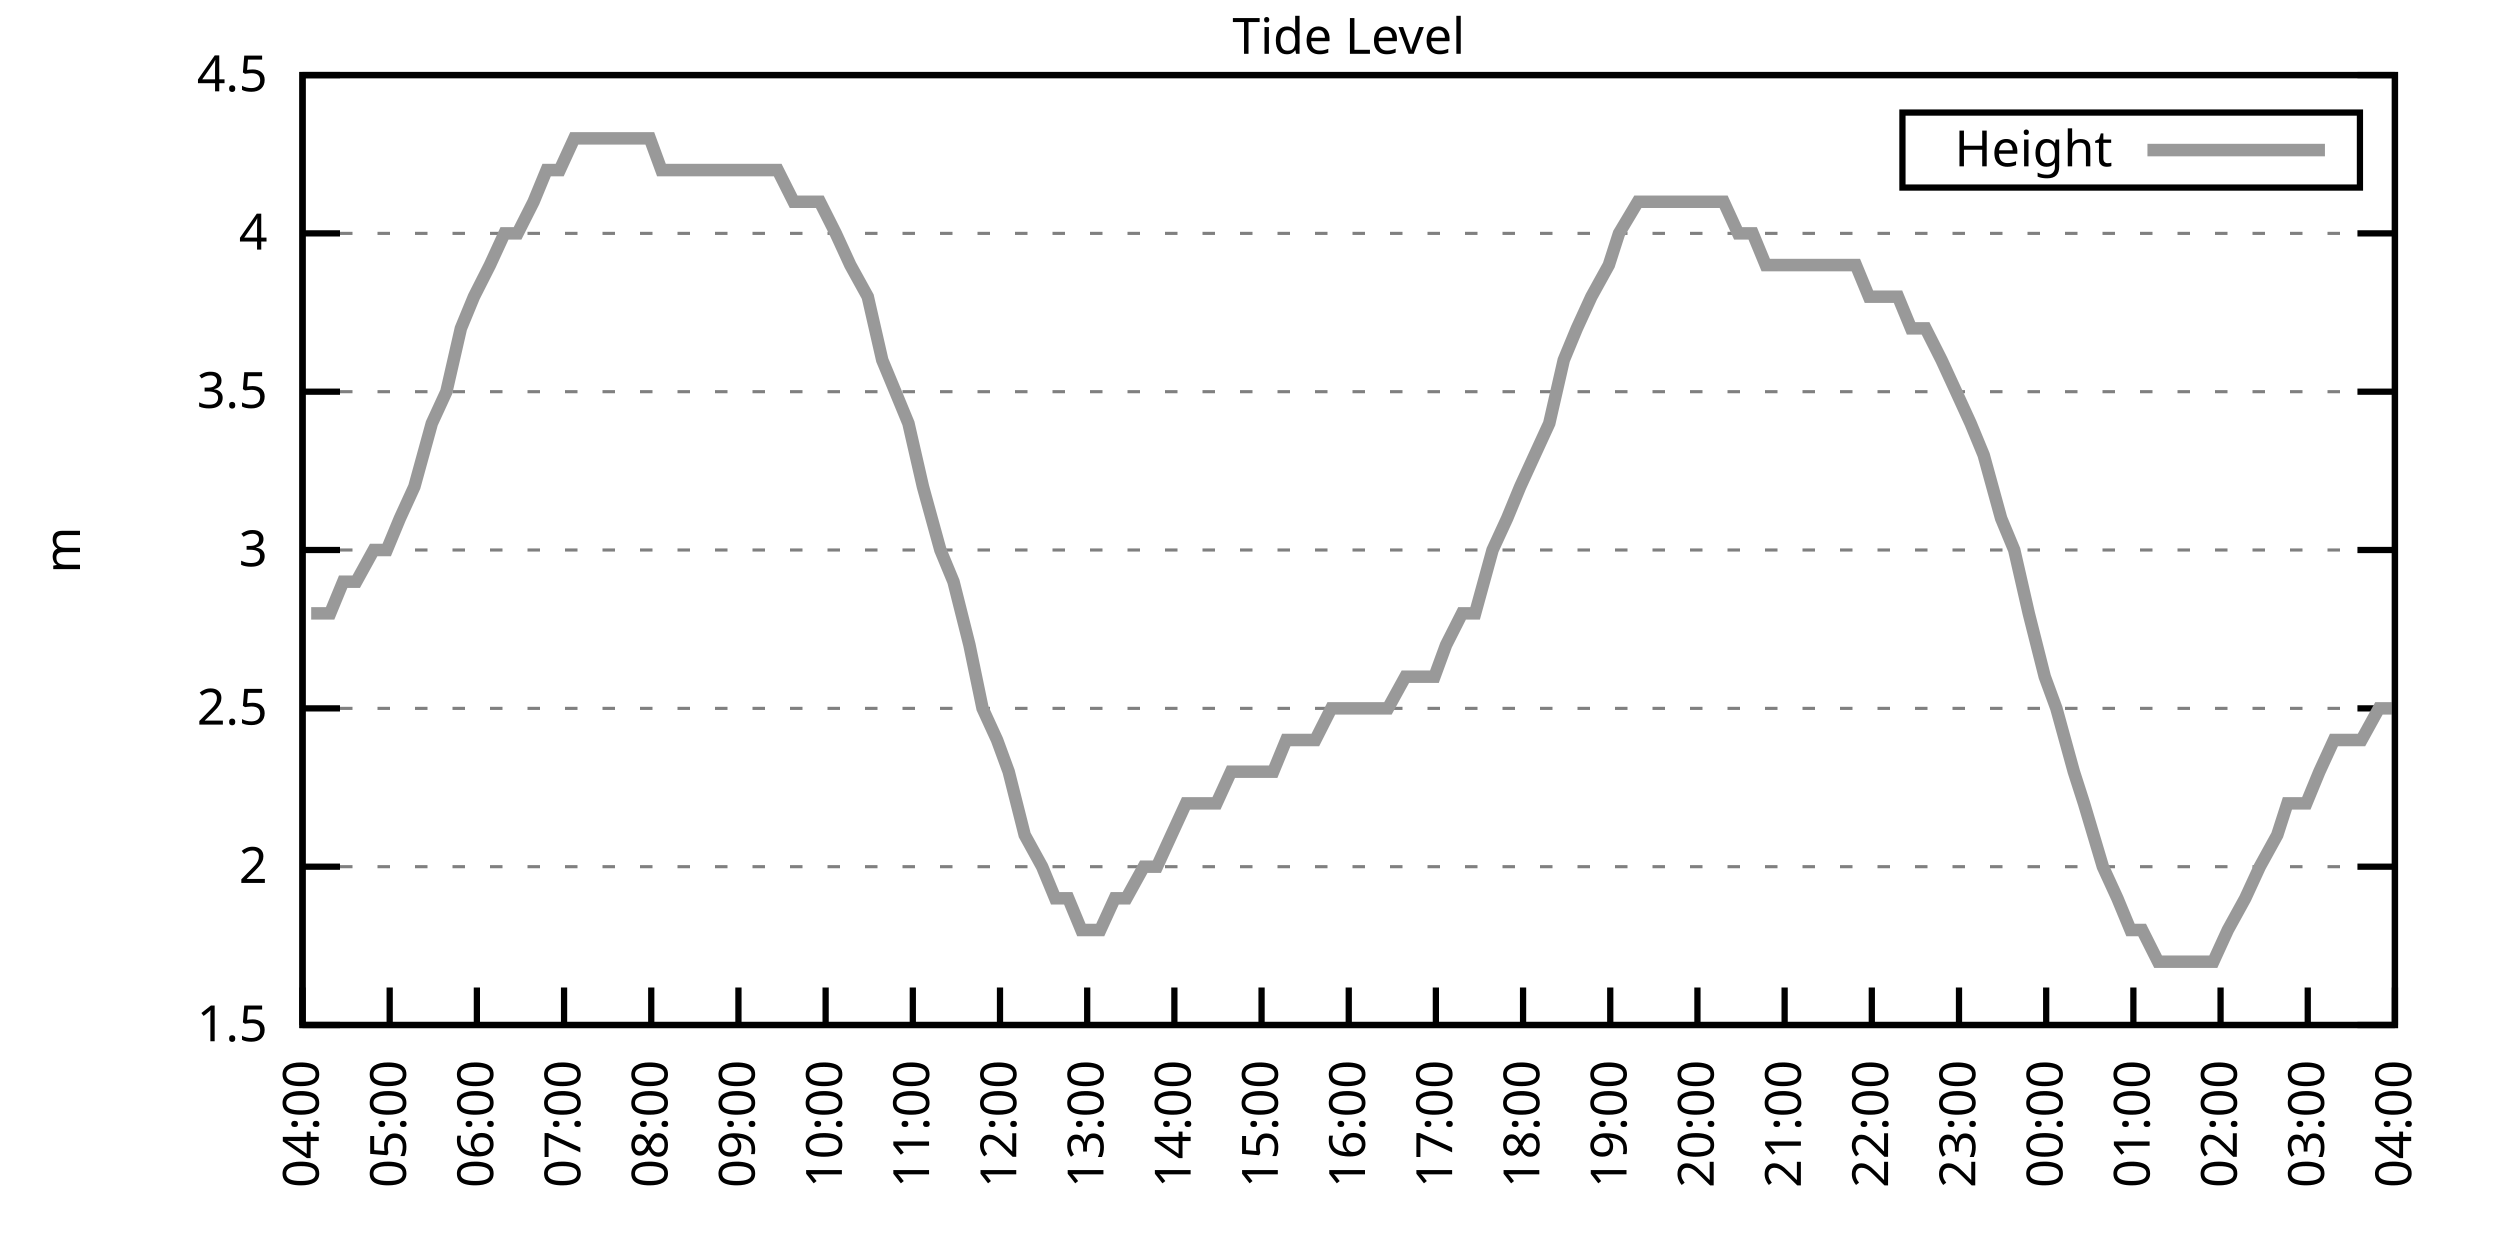
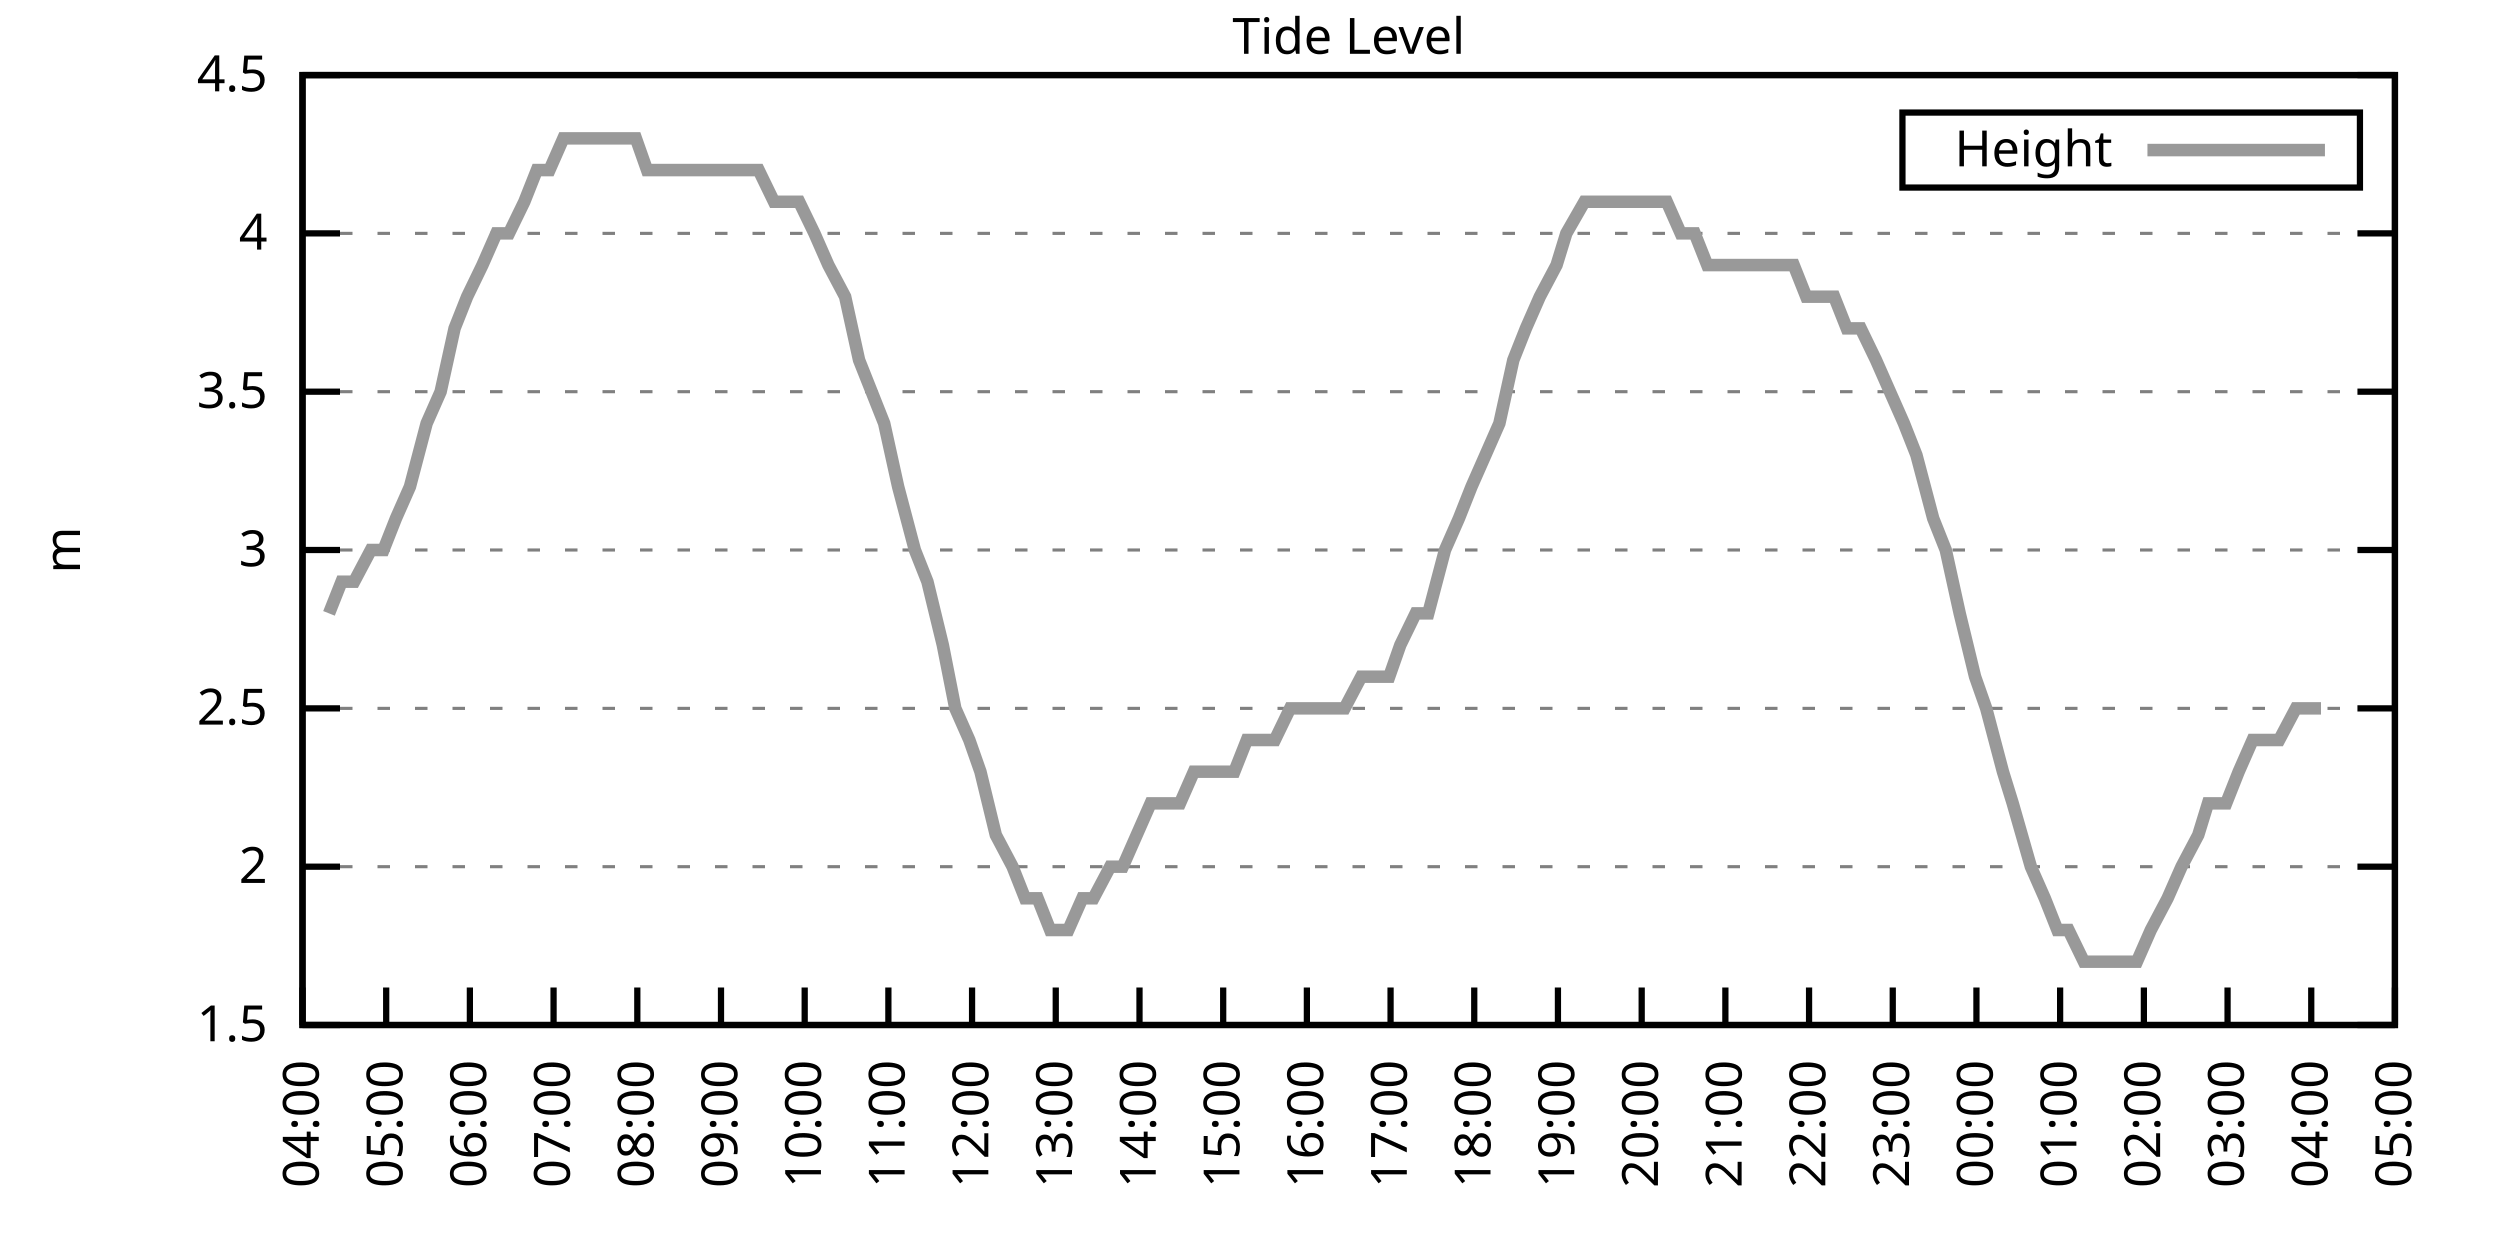
<svg xmlns="http://www.w3.org/2000/svg" xmlns:xlink="http://www.w3.org/1999/xlink" width="400" height="200" viewBox="0 0 400 200">
  <g id="gnuplot_canvas">
    <rect x="0" y="0" width="400" height="200" fill="none" />
    <defs>
      <circle id="gpDot" r="0.5" stroke-width="0.5" stroke="currentColor" />
      <path id="gpPt0" stroke-width="0.333" stroke="currentColor" d="M-1,0 h2 M0,-1 v2" />
      <path id="gpPt1" stroke-width="0.333" stroke="currentColor" d="M-1,-1 L1,1 M1,-1 L-1,1" />
      <path id="gpPt2" stroke-width="0.333" stroke="currentColor" d="M-1,0 L1,0 M0,-1 L0,1 M-1,-1 L1,1 M-1,1 L1,-1" />
      <rect id="gpPt3" stroke-width="0.333" stroke="currentColor" x="-1" y="-1" width="2" height="2" />
      <rect id="gpPt4" stroke-width="0.333" stroke="currentColor" fill="currentColor" x="-1" y="-1" width="2" height="2" />
      <circle id="gpPt5" stroke-width="0.333" stroke="currentColor" cx="0" cy="0" r="1" />
      <use xlink:href="#gpPt5" id="gpPt6" fill="currentColor" stroke="none" />
      <path id="gpPt7" stroke-width="0.333" stroke="currentColor" d="M0,-1.33 L-1.33,0.67 L1.33,0.67 z" />
      <use xlink:href="#gpPt7" id="gpPt8" fill="currentColor" stroke="none" />
      <use xlink:href="#gpPt7" id="gpPt9" stroke="currentColor" transform="rotate(180)" />
      <use xlink:href="#gpPt9" id="gpPt10" fill="currentColor" stroke="none" />
      <use xlink:href="#gpPt3" id="gpPt11" stroke="currentColor" transform="rotate(45)" />
      <use xlink:href="#gpPt11" id="gpPt12" fill="currentColor" stroke="none" />
      <path id="gpPt13" stroke-width="0.333" stroke="currentColor" d="M0,1.330 L1.265,0.411 L0.782,-1.067 L-0.782,-1.076 L-1.265,0.411 z" />
      <use xlink:href="#gpPt13" id="gpPt14" fill="currentColor" stroke="none" />
      <filter id="textbox" filterUnits="objectBoundingBox" x="0" y="0" height="1" width="1">
        <feFlood flood-color="white" flood-opacity="1" result="bgnd" />
        <feComposite in="SourceGraphic" in2="bgnd" operator="atop" />
      </filter>
      <filter id="greybox" filterUnits="objectBoundingBox" x="0" y="0" height="1" width="1">
        <feFlood flood-color="lightgrey" flood-opacity="1" result="grey" />
        <feComposite in="SourceGraphic" in2="grey" operator="atop" />
      </filter>
    </defs>
    <g fill="none" color="white" stroke="currentColor" stroke-width="1.00" stroke-linecap="butt" stroke-linejoin="miter">
</g>
    <g fill="none" color="black" stroke="currentColor" stroke-width="1.00" stroke-linecap="butt" stroke-linejoin="miter">
      <g stroke="none" shape-rendering="crispEdges">
        <polygon fill="rgb(255, 255, 255)" points="48.40,164.00 383.18,164.00 383.18,12.02 48.40,12.02 " />
      </g>
    </g>
    <g fill="none" color="black" stroke="currentColor" stroke-width="1.00" stroke-linecap="butt" stroke-linejoin="miter">
</g>
    <g fill="none" color="black" stroke="black" stroke-width="0.50" stroke-linecap="butt" stroke-linejoin="miter">
</g>
    <g fill="none" color="gray" stroke="currentColor" stroke-width="0.50" stroke-linecap="butt" stroke-linejoin="miter">
      <path stroke="gray" stroke-dasharray="2,4" class="gridline" d="M48.40,164.00 L383.19,164.00  " />
    </g>
    <g fill="none" color="gray" stroke="gray" stroke-width="1.00" stroke-linecap="butt" stroke-linejoin="miter">
</g>
    <g fill="none" color="black" stroke="currentColor" stroke-width="1.00" stroke-linecap="butt" stroke-linejoin="miter">
      <path stroke="black" d="M48.40,164.00 L54.40,164.00 M383.19,164.00 L377.19,164.00  " />
      <g transform="translate(42.80,166.60)" stroke="none" fill="black" font-family="Sans" font-size="8.00" text-anchor="end">
        <text>
          <tspan font-family="Sans"> 1.5</tspan>
        </text>
      </g>
    </g>
    <g fill="none" color="black" stroke="currentColor" stroke-width="1.00" stroke-linecap="butt" stroke-linejoin="miter">
</g>
    <g fill="none" color="black" stroke="black" stroke-width="0.50" stroke-linecap="butt" stroke-linejoin="miter">
</g>
    <g fill="none" color="gray" stroke="currentColor" stroke-width="0.50" stroke-linecap="butt" stroke-linejoin="miter">
      <path stroke="gray" stroke-dasharray="2,4" class="gridline" d="M48.40,138.67 L383.19,138.67  " />
    </g>
    <g fill="none" color="gray" stroke="gray" stroke-width="1.00" stroke-linecap="butt" stroke-linejoin="miter">
</g>
    <g fill="none" color="black" stroke="currentColor" stroke-width="1.00" stroke-linecap="butt" stroke-linejoin="miter">
      <path stroke="black" d="M48.40,138.67 L54.40,138.67 M383.19,138.67 L377.19,138.67  " />
      <g transform="translate(42.80,141.27)" stroke="none" fill="black" font-family="Sans" font-size="8.00" text-anchor="end">
        <text>
          <tspan font-family="Sans"> 2</tspan>
        </text>
      </g>
    </g>
    <g fill="none" color="black" stroke="currentColor" stroke-width="1.00" stroke-linecap="butt" stroke-linejoin="miter">
</g>
    <g fill="none" color="black" stroke="black" stroke-width="0.50" stroke-linecap="butt" stroke-linejoin="miter">
</g>
    <g fill="none" color="gray" stroke="currentColor" stroke-width="0.50" stroke-linecap="butt" stroke-linejoin="miter">
      <path stroke="gray" stroke-dasharray="2,4" class="gridline" d="M48.40,113.34 L383.19,113.34  " />
    </g>
    <g fill="none" color="gray" stroke="gray" stroke-width="1.00" stroke-linecap="butt" stroke-linejoin="miter">
</g>
    <g fill="none" color="black" stroke="currentColor" stroke-width="1.00" stroke-linecap="butt" stroke-linejoin="miter">
      <path stroke="black" d="M48.40,113.34 L54.40,113.34 M383.19,113.34 L377.19,113.34  " />
      <g transform="translate(42.80,115.94)" stroke="none" fill="black" font-family="Sans" font-size="8.00" text-anchor="end">
        <text>
          <tspan font-family="Sans"> 2.5</tspan>
        </text>
      </g>
    </g>
    <g fill="none" color="black" stroke="currentColor" stroke-width="1.00" stroke-linecap="butt" stroke-linejoin="miter">
</g>
    <g fill="none" color="black" stroke="black" stroke-width="0.50" stroke-linecap="butt" stroke-linejoin="miter">
</g>
    <g fill="none" color="gray" stroke="currentColor" stroke-width="0.50" stroke-linecap="butt" stroke-linejoin="miter">
      <path stroke="gray" stroke-dasharray="2,4" class="gridline" d="M48.40,88.00 L383.19,88.00  " />
    </g>
    <g fill="none" color="gray" stroke="gray" stroke-width="1.00" stroke-linecap="butt" stroke-linejoin="miter">
</g>
    <g fill="none" color="black" stroke="currentColor" stroke-width="1.00" stroke-linecap="butt" stroke-linejoin="miter">
      <path stroke="black" d="M48.40,88.00 L54.40,88.00 M383.19,88.00 L377.19,88.00  " />
      <g transform="translate(42.80,90.60)" stroke="none" fill="black" font-family="Sans" font-size="8.00" text-anchor="end">
        <text>
          <tspan font-family="Sans"> 3</tspan>
        </text>
      </g>
    </g>
    <g fill="none" color="black" stroke="currentColor" stroke-width="1.00" stroke-linecap="butt" stroke-linejoin="miter">
</g>
    <g fill="none" color="black" stroke="black" stroke-width="0.50" stroke-linecap="butt" stroke-linejoin="miter">
</g>
    <g fill="none" color="gray" stroke="currentColor" stroke-width="0.50" stroke-linecap="butt" stroke-linejoin="miter">
      <path stroke="gray" stroke-dasharray="2,4" class="gridline" d="M48.40,62.67 L383.19,62.67  " />
    </g>
    <g fill="none" color="gray" stroke="gray" stroke-width="1.00" stroke-linecap="butt" stroke-linejoin="miter">
</g>
    <g fill="none" color="black" stroke="currentColor" stroke-width="1.00" stroke-linecap="butt" stroke-linejoin="miter">
      <path stroke="black" d="M48.40,62.67 L54.40,62.67 M383.19,62.67 L377.19,62.67  " />
      <g transform="translate(42.80,65.27)" stroke="none" fill="black" font-family="Sans" font-size="8.00" text-anchor="end">
        <text>
          <tspan font-family="Sans"> 3.5</tspan>
        </text>
      </g>
    </g>
    <g fill="none" color="black" stroke="currentColor" stroke-width="1.00" stroke-linecap="butt" stroke-linejoin="miter">
</g>
    <g fill="none" color="black" stroke="black" stroke-width="0.50" stroke-linecap="butt" stroke-linejoin="miter">
</g>
    <g fill="none" color="gray" stroke="currentColor" stroke-width="0.50" stroke-linecap="butt" stroke-linejoin="miter">
      <path stroke="gray" stroke-dasharray="2,4" class="gridline" d="M48.40,37.34 L383.19,37.34  " />
    </g>
    <g fill="none" color="gray" stroke="gray" stroke-width="1.00" stroke-linecap="butt" stroke-linejoin="miter">
</g>
    <g fill="none" color="black" stroke="currentColor" stroke-width="1.00" stroke-linecap="butt" stroke-linejoin="miter">
      <path stroke="black" d="M48.40,37.34 L54.40,37.34 M383.19,37.34 L377.19,37.34  " />
      <g transform="translate(42.80,39.94)" stroke="none" fill="black" font-family="Sans" font-size="8.00" text-anchor="end">
        <text>
          <tspan font-family="Sans"> 4</tspan>
        </text>
      </g>
    </g>
    <g fill="none" color="black" stroke="currentColor" stroke-width="1.00" stroke-linecap="butt" stroke-linejoin="miter">
</g>
    <g fill="none" color="black" stroke="black" stroke-width="0.50" stroke-linecap="butt" stroke-linejoin="miter">
</g>
    <g fill="none" color="gray" stroke="currentColor" stroke-width="0.50" stroke-linecap="butt" stroke-linejoin="miter">
      <path stroke="gray" stroke-dasharray="2,4" class="gridline" d="M48.40,12.01 L383.19,12.01  " />
    </g>
    <g fill="none" color="gray" stroke="gray" stroke-width="1.00" stroke-linecap="butt" stroke-linejoin="miter">
</g>
    <g fill="none" color="black" stroke="currentColor" stroke-width="1.00" stroke-linecap="butt" stroke-linejoin="miter">
      <path stroke="black" d="M48.40,12.01 L54.40,12.01 M383.19,12.01 L377.19,12.01  " />
      <g transform="translate(42.80,14.61)" stroke="none" fill="black" font-family="Sans" font-size="8.00" text-anchor="end">
        <text>
          <tspan font-family="Sans"> 4.5</tspan>
        </text>
      </g>
    </g>
    <g fill="none" color="black" stroke="currentColor" stroke-width="1.00" stroke-linecap="butt" stroke-linejoin="miter">
      <path stroke="black" d="M48.40,164.00 L48.40,158.00  " />
      <g transform="translate(51.00,169.60) rotate(270.00)" stroke="none" fill="black" font-family="Sans" font-size="8.00" text-anchor="end">
        <text>
          <tspan font-family="Sans">04:00</tspan>
        </text>
      </g>
    </g>
    <g fill="none" color="black" stroke="currentColor" stroke-width="1.00" stroke-linecap="butt" stroke-linejoin="miter">
-       <path stroke="black" d="M62.35,164.00 L62.35,158.00  " />
-       <g transform="translate(64.95,169.60) rotate(270.00)" stroke="none" fill="black" font-family="Sans" font-size="8.00" text-anchor="end">
+       <path stroke="black" d="M61.79,164.00 L61.79,158.00  " />
+       <g transform="translate(64.39,169.60) rotate(270.00)" stroke="none" fill="black" font-family="Sans" font-size="8.00" text-anchor="end">
        <text>
          <tspan font-family="Sans">05:00</tspan>
        </text>
      </g>
    </g>
    <g fill="none" color="black" stroke="currentColor" stroke-width="1.00" stroke-linecap="butt" stroke-linejoin="miter">
-       <path stroke="black" d="M76.30,164.00 L76.30,158.00  " />
-       <g transform="translate(78.90,169.60) rotate(270.00)" stroke="none" fill="black" font-family="Sans" font-size="8.00" text-anchor="end">
+       <path stroke="black" d="M75.18,164.00 L75.18,158.00  " />
+       <g transform="translate(77.78,169.60) rotate(270.00)" stroke="none" fill="black" font-family="Sans" font-size="8.00" text-anchor="end">
        <text>
          <tspan font-family="Sans">06:00</tspan>
        </text>
      </g>
    </g>
    <g fill="none" color="black" stroke="currentColor" stroke-width="1.00" stroke-linecap="butt" stroke-linejoin="miter">
-       <path stroke="black" d="M90.25,164.00 L90.25,158.00  " />
-       <g transform="translate(92.85,169.60) rotate(270.00)" stroke="none" fill="black" font-family="Sans" font-size="8.00" text-anchor="end">
+       <path stroke="black" d="M88.57,164.00 L88.57,158.00  " />
+       <g transform="translate(91.17,169.60) rotate(270.00)" stroke="none" fill="black" font-family="Sans" font-size="8.00" text-anchor="end">
        <text>
          <tspan font-family="Sans">07:00</tspan>
        </text>
      </g>
    </g>
    <g fill="none" color="black" stroke="currentColor" stroke-width="1.00" stroke-linecap="butt" stroke-linejoin="miter">
-       <path stroke="black" d="M104.20,164.00 L104.20,158.00  " />
-       <g transform="translate(106.80,169.60) rotate(270.00)" stroke="none" fill="black" font-family="Sans" font-size="8.00" text-anchor="end">
+       <path stroke="black" d="M101.97,164.00 L101.97,158.00  " />
+       <g transform="translate(104.57,169.60) rotate(270.00)" stroke="none" fill="black" font-family="Sans" font-size="8.00" text-anchor="end">
        <text>
          <tspan font-family="Sans">08:00</tspan>
        </text>
      </g>
    </g>
    <g fill="none" color="black" stroke="currentColor" stroke-width="1.00" stroke-linecap="butt" stroke-linejoin="miter">
-       <path stroke="black" d="M118.15,164.00 L118.15,158.00  " />
-       <g transform="translate(120.75,169.60) rotate(270.00)" stroke="none" fill="black" font-family="Sans" font-size="8.00" text-anchor="end">
+       <path stroke="black" d="M115.36,164.00 L115.36,158.00  " />
+       <g transform="translate(117.96,169.60) rotate(270.00)" stroke="none" fill="black" font-family="Sans" font-size="8.00" text-anchor="end">
        <text>
          <tspan font-family="Sans">09:00</tspan>
        </text>
      </g>
    </g>
    <g fill="none" color="black" stroke="currentColor" stroke-width="1.00" stroke-linecap="butt" stroke-linejoin="miter">
-       <path stroke="black" d="M132.10,164.00 L132.10,158.00  " />
-       <g transform="translate(134.70,169.60) rotate(270.00)" stroke="none" fill="black" font-family="Sans" font-size="8.00" text-anchor="end">
+       <path stroke="black" d="M128.75,164.00 L128.75,158.00  " />
+       <g transform="translate(131.35,169.60) rotate(270.00)" stroke="none" fill="black" font-family="Sans" font-size="8.00" text-anchor="end">
        <text>
          <tspan font-family="Sans">10:00</tspan>
        </text>
      </g>
    </g>
    <g fill="none" color="black" stroke="currentColor" stroke-width="1.00" stroke-linecap="butt" stroke-linejoin="miter">
-       <path stroke="black" d="M146.05,164.00 L146.05,158.00  " />
-       <g transform="translate(148.65,169.60) rotate(270.00)" stroke="none" fill="black" font-family="Sans" font-size="8.00" text-anchor="end">
+       <path stroke="black" d="M142.14,164.00 L142.14,158.00  " />
+       <g transform="translate(144.74,169.60) rotate(270.00)" stroke="none" fill="black" font-family="Sans" font-size="8.00" text-anchor="end">
        <text>
          <tspan font-family="Sans">11:00</tspan>
        </text>
      </g>
    </g>
    <g fill="none" color="black" stroke="currentColor" stroke-width="1.00" stroke-linecap="butt" stroke-linejoin="miter">
-       <path stroke="black" d="M160.00,164.00 L160.00,158.00  " />
-       <g transform="translate(162.60,169.60) rotate(270.00)" stroke="none" fill="black" font-family="Sans" font-size="8.00" text-anchor="end">
+       <path stroke="black" d="M155.53,164.00 L155.53,158.00  " />
+       <g transform="translate(158.13,169.60) rotate(270.00)" stroke="none" fill="black" font-family="Sans" font-size="8.00" text-anchor="end">
        <text>
          <tspan font-family="Sans">12:00</tspan>
        </text>
      </g>
    </g>
    <g fill="none" color="black" stroke="currentColor" stroke-width="1.00" stroke-linecap="butt" stroke-linejoin="miter">
-       <path stroke="black" d="M173.95,164.00 L173.95,158.00  " />
-       <g transform="translate(176.55,169.60) rotate(270.00)" stroke="none" fill="black" font-family="Sans" font-size="8.00" text-anchor="end">
+       <path stroke="black" d="M168.92,164.00 L168.92,158.00  " />
+       <g transform="translate(171.52,169.60) rotate(270.00)" stroke="none" fill="black" font-family="Sans" font-size="8.00" text-anchor="end">
        <text>
          <tspan font-family="Sans">13:00</tspan>
        </text>
      </g>
    </g>
    <g fill="none" color="black" stroke="currentColor" stroke-width="1.00" stroke-linecap="butt" stroke-linejoin="miter">
-       <path stroke="black" d="M187.90,164.00 L187.90,158.00  " />
-       <g transform="translate(190.50,169.60) rotate(270.00)" stroke="none" fill="black" font-family="Sans" font-size="8.00" text-anchor="end">
+       <path stroke="black" d="M182.32,164.00 L182.32,158.00  " />
+       <g transform="translate(184.92,169.60) rotate(270.00)" stroke="none" fill="black" font-family="Sans" font-size="8.00" text-anchor="end">
        <text>
          <tspan font-family="Sans">14:00</tspan>
        </text>
      </g>
    </g>
    <g fill="none" color="black" stroke="currentColor" stroke-width="1.00" stroke-linecap="butt" stroke-linejoin="miter">
-       <path stroke="black" d="M201.85,164.00 L201.85,158.00  " />
-       <g transform="translate(204.45,169.60) rotate(270.00)" stroke="none" fill="black" font-family="Sans" font-size="8.00" text-anchor="end">
+       <path stroke="black" d="M195.71,164.00 L195.71,158.00  " />
+       <g transform="translate(198.31,169.60) rotate(270.00)" stroke="none" fill="black" font-family="Sans" font-size="8.00" text-anchor="end">
        <text>
          <tspan font-family="Sans">15:00</tspan>
        </text>
      </g>
    </g>
    <g fill="none" color="black" stroke="currentColor" stroke-width="1.00" stroke-linecap="butt" stroke-linejoin="miter">
-       <path stroke="black" d="M215.80,164.00 L215.80,158.00  " />
-       <g transform="translate(218.40,169.60) rotate(270.00)" stroke="none" fill="black" font-family="Sans" font-size="8.00" text-anchor="end">
+       <path stroke="black" d="M209.10,164.00 L209.10,158.00  " />
+       <g transform="translate(211.70,169.60) rotate(270.00)" stroke="none" fill="black" font-family="Sans" font-size="8.00" text-anchor="end">
        <text>
          <tspan font-family="Sans">16:00</tspan>
        </text>
      </g>
    </g>
    <g fill="none" color="black" stroke="currentColor" stroke-width="1.00" stroke-linecap="butt" stroke-linejoin="miter">
-       <path stroke="black" d="M229.74,164.00 L229.74,158.00  " />
-       <g transform="translate(232.34,169.60) rotate(270.00)" stroke="none" fill="black" font-family="Sans" font-size="8.00" text-anchor="end">
+       <path stroke="black" d="M222.49,164.00 L222.49,158.00  " />
+       <g transform="translate(225.09,169.60) rotate(270.00)" stroke="none" fill="black" font-family="Sans" font-size="8.00" text-anchor="end">
        <text>
          <tspan font-family="Sans">17:00</tspan>
        </text>
      </g>
    </g>
    <g fill="none" color="black" stroke="currentColor" stroke-width="1.00" stroke-linecap="butt" stroke-linejoin="miter">
-       <path stroke="black" d="M243.69,164.00 L243.69,158.00  " />
-       <g transform="translate(246.29,169.60) rotate(270.00)" stroke="none" fill="black" font-family="Sans" font-size="8.00" text-anchor="end">
+       <path stroke="black" d="M235.88,164.00 L235.88,158.00  " />
+       <g transform="translate(238.48,169.60) rotate(270.00)" stroke="none" fill="black" font-family="Sans" font-size="8.00" text-anchor="end">
        <text>
          <tspan font-family="Sans">18:00</tspan>
        </text>
      </g>
    </g>
    <g fill="none" color="black" stroke="currentColor" stroke-width="1.00" stroke-linecap="butt" stroke-linejoin="miter">
-       <path stroke="black" d="M257.64,164.00 L257.64,158.00  " />
-       <g transform="translate(260.24,169.60) rotate(270.00)" stroke="none" fill="black" font-family="Sans" font-size="8.00" text-anchor="end">
+       <path stroke="black" d="M249.27,164.00 L249.27,158.00  " />
+       <g transform="translate(251.87,169.60) rotate(270.00)" stroke="none" fill="black" font-family="Sans" font-size="8.00" text-anchor="end">
        <text>
          <tspan font-family="Sans">19:00</tspan>
        </text>
      </g>
    </g>
    <g fill="none" color="black" stroke="currentColor" stroke-width="1.00" stroke-linecap="butt" stroke-linejoin="miter">
-       <path stroke="black" d="M271.59,164.00 L271.59,158.00  " />
-       <g transform="translate(274.19,169.60) rotate(270.00)" stroke="none" fill="black" font-family="Sans" font-size="8.00" text-anchor="end">
+       <path stroke="black" d="M262.67,164.00 L262.67,158.00  " />
+       <g transform="translate(265.27,169.60) rotate(270.00)" stroke="none" fill="black" font-family="Sans" font-size="8.00" text-anchor="end">
        <text>
          <tspan font-family="Sans">20:00</tspan>
        </text>
      </g>
    </g>
    <g fill="none" color="black" stroke="currentColor" stroke-width="1.00" stroke-linecap="butt" stroke-linejoin="miter">
-       <path stroke="black" d="M285.54,164.00 L285.54,158.00  " />
-       <g transform="translate(288.14,169.60) rotate(270.00)" stroke="none" fill="black" font-family="Sans" font-size="8.00" text-anchor="end">
+       <path stroke="black" d="M276.06,164.00 L276.06,158.00  " />
+       <g transform="translate(278.66,169.60) rotate(270.00)" stroke="none" fill="black" font-family="Sans" font-size="8.00" text-anchor="end">
        <text>
          <tspan font-family="Sans">21:00</tspan>
        </text>
      </g>
    </g>
    <g fill="none" color="black" stroke="currentColor" stroke-width="1.00" stroke-linecap="butt" stroke-linejoin="miter">
-       <path stroke="black" d="M299.49,164.00 L299.49,158.00  " />
-       <g transform="translate(302.09,169.60) rotate(270.00)" stroke="none" fill="black" font-family="Sans" font-size="8.00" text-anchor="end">
+       <path stroke="black" d="M289.45,164.00 L289.45,158.00  " />
+       <g transform="translate(292.05,169.60) rotate(270.00)" stroke="none" fill="black" font-family="Sans" font-size="8.00" text-anchor="end">
        <text>
          <tspan font-family="Sans">22:00</tspan>
        </text>
      </g>
    </g>
    <g fill="none" color="black" stroke="currentColor" stroke-width="1.00" stroke-linecap="butt" stroke-linejoin="miter">
-       <path stroke="black" d="M313.44,164.00 L313.44,158.00  " />
-       <g transform="translate(316.04,169.60) rotate(270.00)" stroke="none" fill="black" font-family="Sans" font-size="8.00" text-anchor="end">
+       <path stroke="black" d="M302.84,164.00 L302.84,158.00  " />
+       <g transform="translate(305.44,169.60) rotate(270.00)" stroke="none" fill="black" font-family="Sans" font-size="8.00" text-anchor="end">
        <text>
          <tspan font-family="Sans">23:00</tspan>
        </text>
      </g>
    </g>
    <g fill="none" color="black" stroke="currentColor" stroke-width="1.00" stroke-linecap="butt" stroke-linejoin="miter">
-       <path stroke="black" d="M327.39,164.00 L327.39,158.00  " />
-       <g transform="translate(329.99,169.60) rotate(270.00)" stroke="none" fill="black" font-family="Sans" font-size="8.00" text-anchor="end">
+       <path stroke="black" d="M316.23,164.00 L316.23,158.00  " />
+       <g transform="translate(318.83,169.60) rotate(270.00)" stroke="none" fill="black" font-family="Sans" font-size="8.00" text-anchor="end">
        <text>
          <tspan font-family="Sans">00:00</tspan>
        </text>
      </g>
    </g>
    <g fill="none" color="black" stroke="currentColor" stroke-width="1.00" stroke-linecap="butt" stroke-linejoin="miter">
-       <path stroke="black" d="M341.34,164.00 L341.34,158.00  " />
-       <g transform="translate(343.94,169.60) rotate(270.00)" stroke="none" fill="black" font-family="Sans" font-size="8.00" text-anchor="end">
+       <path stroke="black" d="M329.62,164.00 L329.62,158.00  " />
+       <g transform="translate(332.22,169.60) rotate(270.00)" stroke="none" fill="black" font-family="Sans" font-size="8.00" text-anchor="end">
        <text>
          <tspan font-family="Sans">01:00</tspan>
        </text>
      </g>
    </g>
    <g fill="none" color="black" stroke="currentColor" stroke-width="1.00" stroke-linecap="butt" stroke-linejoin="miter">
-       <path stroke="black" d="M355.29,164.00 L355.29,158.00  " />
-       <g transform="translate(357.89,169.60) rotate(270.00)" stroke="none" fill="black" font-family="Sans" font-size="8.00" text-anchor="end">
+       <path stroke="black" d="M343.02,164.00 L343.02,158.00  " />
+       <g transform="translate(345.62,169.60) rotate(270.00)" stroke="none" fill="black" font-family="Sans" font-size="8.00" text-anchor="end">
        <text>
          <tspan font-family="Sans">02:00</tspan>
        </text>
      </g>
    </g>
    <g fill="none" color="black" stroke="currentColor" stroke-width="1.00" stroke-linecap="butt" stroke-linejoin="miter">
-       <path stroke="black" d="M369.24,164.00 L369.24,158.00  " />
-       <g transform="translate(371.84,169.60) rotate(270.00)" stroke="none" fill="black" font-family="Sans" font-size="8.00" text-anchor="end">
+       <path stroke="black" d="M356.41,164.00 L356.41,158.00  " />
+       <g transform="translate(359.01,169.60) rotate(270.00)" stroke="none" fill="black" font-family="Sans" font-size="8.00" text-anchor="end">
        <text>
          <tspan font-family="Sans">03:00</tspan>
+         </text>
+       </g>
+     </g>
+     <g fill="none" color="black" stroke="currentColor" stroke-width="1.00" stroke-linecap="butt" stroke-linejoin="miter">
+       <path stroke="black" d="M369.80,164.00 L369.80,158.00  " />
+       <g transform="translate(372.40,169.60) rotate(270.00)" stroke="none" fill="black" font-family="Sans" font-size="8.00" text-anchor="end">
+         <text>
+           <tspan font-family="Sans">04:00</tspan>
        </text>
      </g>
    </g>
    <g fill="none" color="black" stroke="currentColor" stroke-width="1.00" stroke-linecap="butt" stroke-linejoin="miter">
      <path stroke="black" d="M383.19,164.00 L383.19,158.00  " />
      <g transform="translate(385.79,169.60) rotate(270.00)" stroke="none" fill="black" font-family="Sans" font-size="8.00" text-anchor="end">
        <text>
-           <tspan font-family="Sans">04:00</tspan>
+           <tspan font-family="Sans">05:00</tspan>
        </text>
      </g>
    </g>
    <g fill="none" color="black" stroke="currentColor" stroke-width="1.00" stroke-linecap="butt" stroke-linejoin="miter">
</g>
    <g fill="none" color="black" stroke="currentColor" stroke-width="1.00" stroke-linecap="butt" stroke-linejoin="miter">
      <path stroke="black" d="M48.40,12.01 L48.40,164.00 L383.19,164.00 L383.19,12.01 L48.40,12.01 Z  " />
    </g>
    <g fill="none" color="black" stroke="currentColor" stroke-width="1.00" stroke-linecap="butt" stroke-linejoin="miter">
</g>
    <g fill="none" color="black" stroke="currentColor" stroke-width="1.00" stroke-linecap="butt" stroke-linejoin="miter">
      <path stroke="black" d="M304.39,30.01 L304.39,18.01 L377.59,18.01 L377.59,30.01 L304.39,30.01 Z  " />
    </g>
    <g id="Tide_level_plot_1">
      <g fill="none" color="white" stroke="black" stroke-width="2.00" stroke-linecap="butt" stroke-linejoin="miter">
</g>
      <g fill="none" color="black" stroke="currentColor" stroke-width="2.00" stroke-linecap="butt" stroke-linejoin="miter">
        <g transform="translate(337.99,26.61)" stroke="none" fill="black" font-family="Sans" font-size="8.00" text-anchor="end">
          <text>
            <tspan font-family="Sans">Height</tspan>
          </text>
        </g>
      </g>
      <g fill="none" color="black" stroke="currentColor" stroke-width="2.00" stroke-linecap="butt" stroke-linejoin="miter">
-         <path stroke="rgb(153, 153, 153)" d="M343.59,24.01 L371.99,24.01 M49.79,98.14 L52.82,98.14 L54.91,93.07 L57.00,93.07 L59.79,88.00 L61.88,88.00   L63.98,82.94 L66.30,77.87 L69.09,67.74 L71.42,62.67 L73.74,52.54 L75.83,47.47 L78.39,42.41 L80.72,37.34   L82.81,37.34 L85.37,32.28 L87.46,27.21 L89.55,27.21 L91.88,22.14 L94.67,22.14 L96.99,22.14 L99.32,22.14   L101.64,22.14 L103.97,22.14 L105.83,27.21 L108.15,27.21 L110.94,27.21 L113.03,27.21 L115.36,27.21 L117.92,27.21   L120.01,27.21 L122.10,27.21 L124.43,27.21 L126.98,32.28 L129.54,32.28 L131.17,32.28 L133.72,37.34 L136.05,42.41   L138.84,47.47 L141.16,57.61 L143.26,62.67 L145.35,67.74 L147.67,77.87 L150.46,88.00 L152.56,93.07 L155.11,103.20   L157.21,113.34 L159.53,118.40 L161.39,123.47 L163.95,133.60 L166.74,138.67 L168.83,143.73 L170.92,143.73 L173.02,148.80   L176.04,148.80 L178.36,143.73 L180.22,143.73 L183.01,138.67 L185.11,138.67 L187.43,133.60 L189.76,128.54 L192.08,128.54   L194.64,128.54 L196.96,123.47 L199.06,123.47 L201.38,123.47 L203.71,123.47 L205.80,118.40 L208.12,118.40 L210.45,118.40   L213.01,113.34 L215.10,113.34 L217.42,113.34 L220.21,113.34 L222.07,113.34 L224.86,108.27 L227.19,108.27 L229.51,108.27   L231.37,103.20 L233.93,98.14 L236.02,98.14 L238.81,88.00 L241.14,82.94 L243.23,77.87 L245.55,72.81 L247.88,67.74   L250.20,57.61 L252.30,52.54 L254.62,47.47 L257.41,42.41 L259.04,37.34 L262.06,32.28 L264.39,32.28 L266.48,32.28   L268.80,32.28 L271.36,32.28 L273.69,32.28 L275.78,32.28 L278.10,37.34 L280.43,37.34 L282.52,42.41 L284.85,42.41   L287.64,42.41 L289.73,42.41 L292.05,42.41 L294.61,42.41 L296.94,42.41 L299.03,47.47 L301.58,47.47 L303.68,47.47   L305.77,52.54 L308.09,52.54 L310.65,57.61 L312.98,62.67 L315.30,67.74 L317.39,72.81 L320.18,82.94 L322.28,88.00   L324.60,98.14 L327.16,108.27 L329.02,113.34 L331.81,123.47 L333.44,128.54 L336.46,138.67 L338.78,143.73 L340.88,148.80   L342.74,148.80 L345.29,153.87 L347.39,153.87 L350.41,153.87 L352.27,153.87 L354.13,153.87 L356.45,148.80 L359.24,143.73   L361.57,138.67 L364.36,133.60 L365.99,128.54 L369.01,128.54 L371.10,123.47 L373.43,118.40 L375.75,118.40 L377.84,118.40   L380.63,113.34 L382.73,113.34  " />
+         <path stroke="rgb(153, 153, 153)" d="M343.59,24.01 L371.99,24.01 M52.64,98.14 L54.65,93.07 L56.66,93.07 L59.34,88.00 L61.35,88.00 L63.35,82.94   L65.59,77.87 L68.26,67.74 L70.50,62.67 L72.73,52.54 L74.74,47.47 L77.19,42.41 L79.42,37.34 L81.43,37.34   L83.89,32.28 L85.90,27.21 L87.91,27.21 L90.14,22.14 L92.82,22.14 L95.05,22.14 L97.28,22.14 L99.51,22.14   L101.74,22.14 L103.53,27.21 L105.76,27.21 L108.44,27.21 L110.45,27.21 L112.68,27.21 L115.13,27.21 L117.14,27.21   L119.15,27.21 L121.38,27.21 L123.84,32.28 L126.29,32.28 L127.86,32.28 L130.31,37.34 L132.54,42.41 L135.22,47.47   L137.45,57.61 L139.46,62.67 L141.47,67.74 L143.70,77.87 L146.38,88.00 L148.39,93.07 L150.85,103.20 L152.85,113.34   L155.09,118.40 L156.87,123.47 L159.33,133.60 L162.01,138.67 L164.01,143.73 L166.02,143.73 L168.03,148.80 L170.93,148.80   L173.17,143.73 L174.95,143.73 L177.63,138.67 L179.64,138.67 L181.87,133.60 L184.10,128.54 L186.33,128.54 L188.79,128.54   L191.02,123.47 L193.03,123.47 L195.26,123.47 L197.49,123.47 L199.50,118.40 L201.73,118.40 L203.97,118.40 L206.42,113.34   L208.43,113.34 L210.66,113.34 L213.34,113.34 L215.13,113.34 L217.80,108.27 L220.04,108.27 L222.27,108.27 L224.05,103.20   L226.51,98.14 L228.52,98.14 L231.20,88.00 L233.43,82.94 L235.44,77.87 L237.67,72.81 L239.90,67.74 L242.13,57.61   L244.14,52.54 L246.37,47.47 L249.05,42.41 L250.61,37.34 L253.51,32.28 L255.75,32.28 L257.76,32.28 L259.99,32.28   L262.44,32.28 L264.67,32.28 L266.68,32.28 L268.92,37.34 L271.15,37.34 L273.16,42.41 L275.39,42.41 L278.07,42.41   L280.07,42.41 L282.31,42.41 L284.76,42.41 L286.99,42.41 L289.00,47.47 L291.46,47.47 L293.47,47.47 L295.48,52.54   L297.71,52.54 L300.16,57.61 L302.39,62.67 L304.63,67.74 L306.63,72.81 L309.31,82.94 L311.32,88.00 L313.55,98.14   L316.01,108.27 L317.79,113.34 L320.47,123.47 L322.04,128.54 L324.94,138.67 L327.17,143.73 L329.18,148.80 L330.96,148.80   L333.42,153.87 L335.43,153.87 L338.33,153.87 L340.11,153.87 L341.90,153.87 L344.13,148.80 L346.81,143.73 L349.04,138.67   L351.72,133.60 L353.28,128.54 L356.18,128.54 L358.19,123.47 L360.42,118.40 L362.66,118.40 L364.66,118.40 L367.34,113.34   L369.35,113.34 L371.36,113.34  " />
      </g>
    </g>
    <g fill="none" color="black" stroke="currentColor" stroke-width="2.00" stroke-linecap="butt" stroke-linejoin="miter">
</g>
    <g fill="none" color="black" stroke="black" stroke-width="1.00" stroke-linecap="butt" stroke-linejoin="miter">
</g>
    <g fill="none" color="black" stroke="currentColor" stroke-width="1.00" stroke-linecap="butt" stroke-linejoin="miter">
      <path stroke="black" d="M48.40,12.01 L48.40,164.00 L383.19,164.00 L383.19,12.01 L48.40,12.01 Z  " />
      <g transform="translate(12.80,88.01) rotate(270.00)" stroke="none" fill="black" font-family="Sans" font-size="8.00" text-anchor="middle">
        <text>
          <tspan font-family="Sans">m</tspan>
        </text>
      </g>
    </g>
    <g fill="none" color="black" stroke="currentColor" stroke-width="1.00" stroke-linecap="butt" stroke-linejoin="miter">
</g>
    <g fill="none" color="black" stroke="currentColor" stroke-width="1.00" stroke-linecap="butt" stroke-linejoin="miter">
      <g transform="translate(215.79,8.61)" stroke="none" fill="black" font-family="Sans" font-size="8.00" text-anchor="middle">
        <text>
          <tspan font-family="Sans">Tide Level</tspan>
        </text>
      </g>
    </g>
    <g fill="none" color="black" stroke="currentColor" stroke-width="1.00" stroke-linecap="butt" stroke-linejoin="miter">
</g>
  </g>
</svg>
